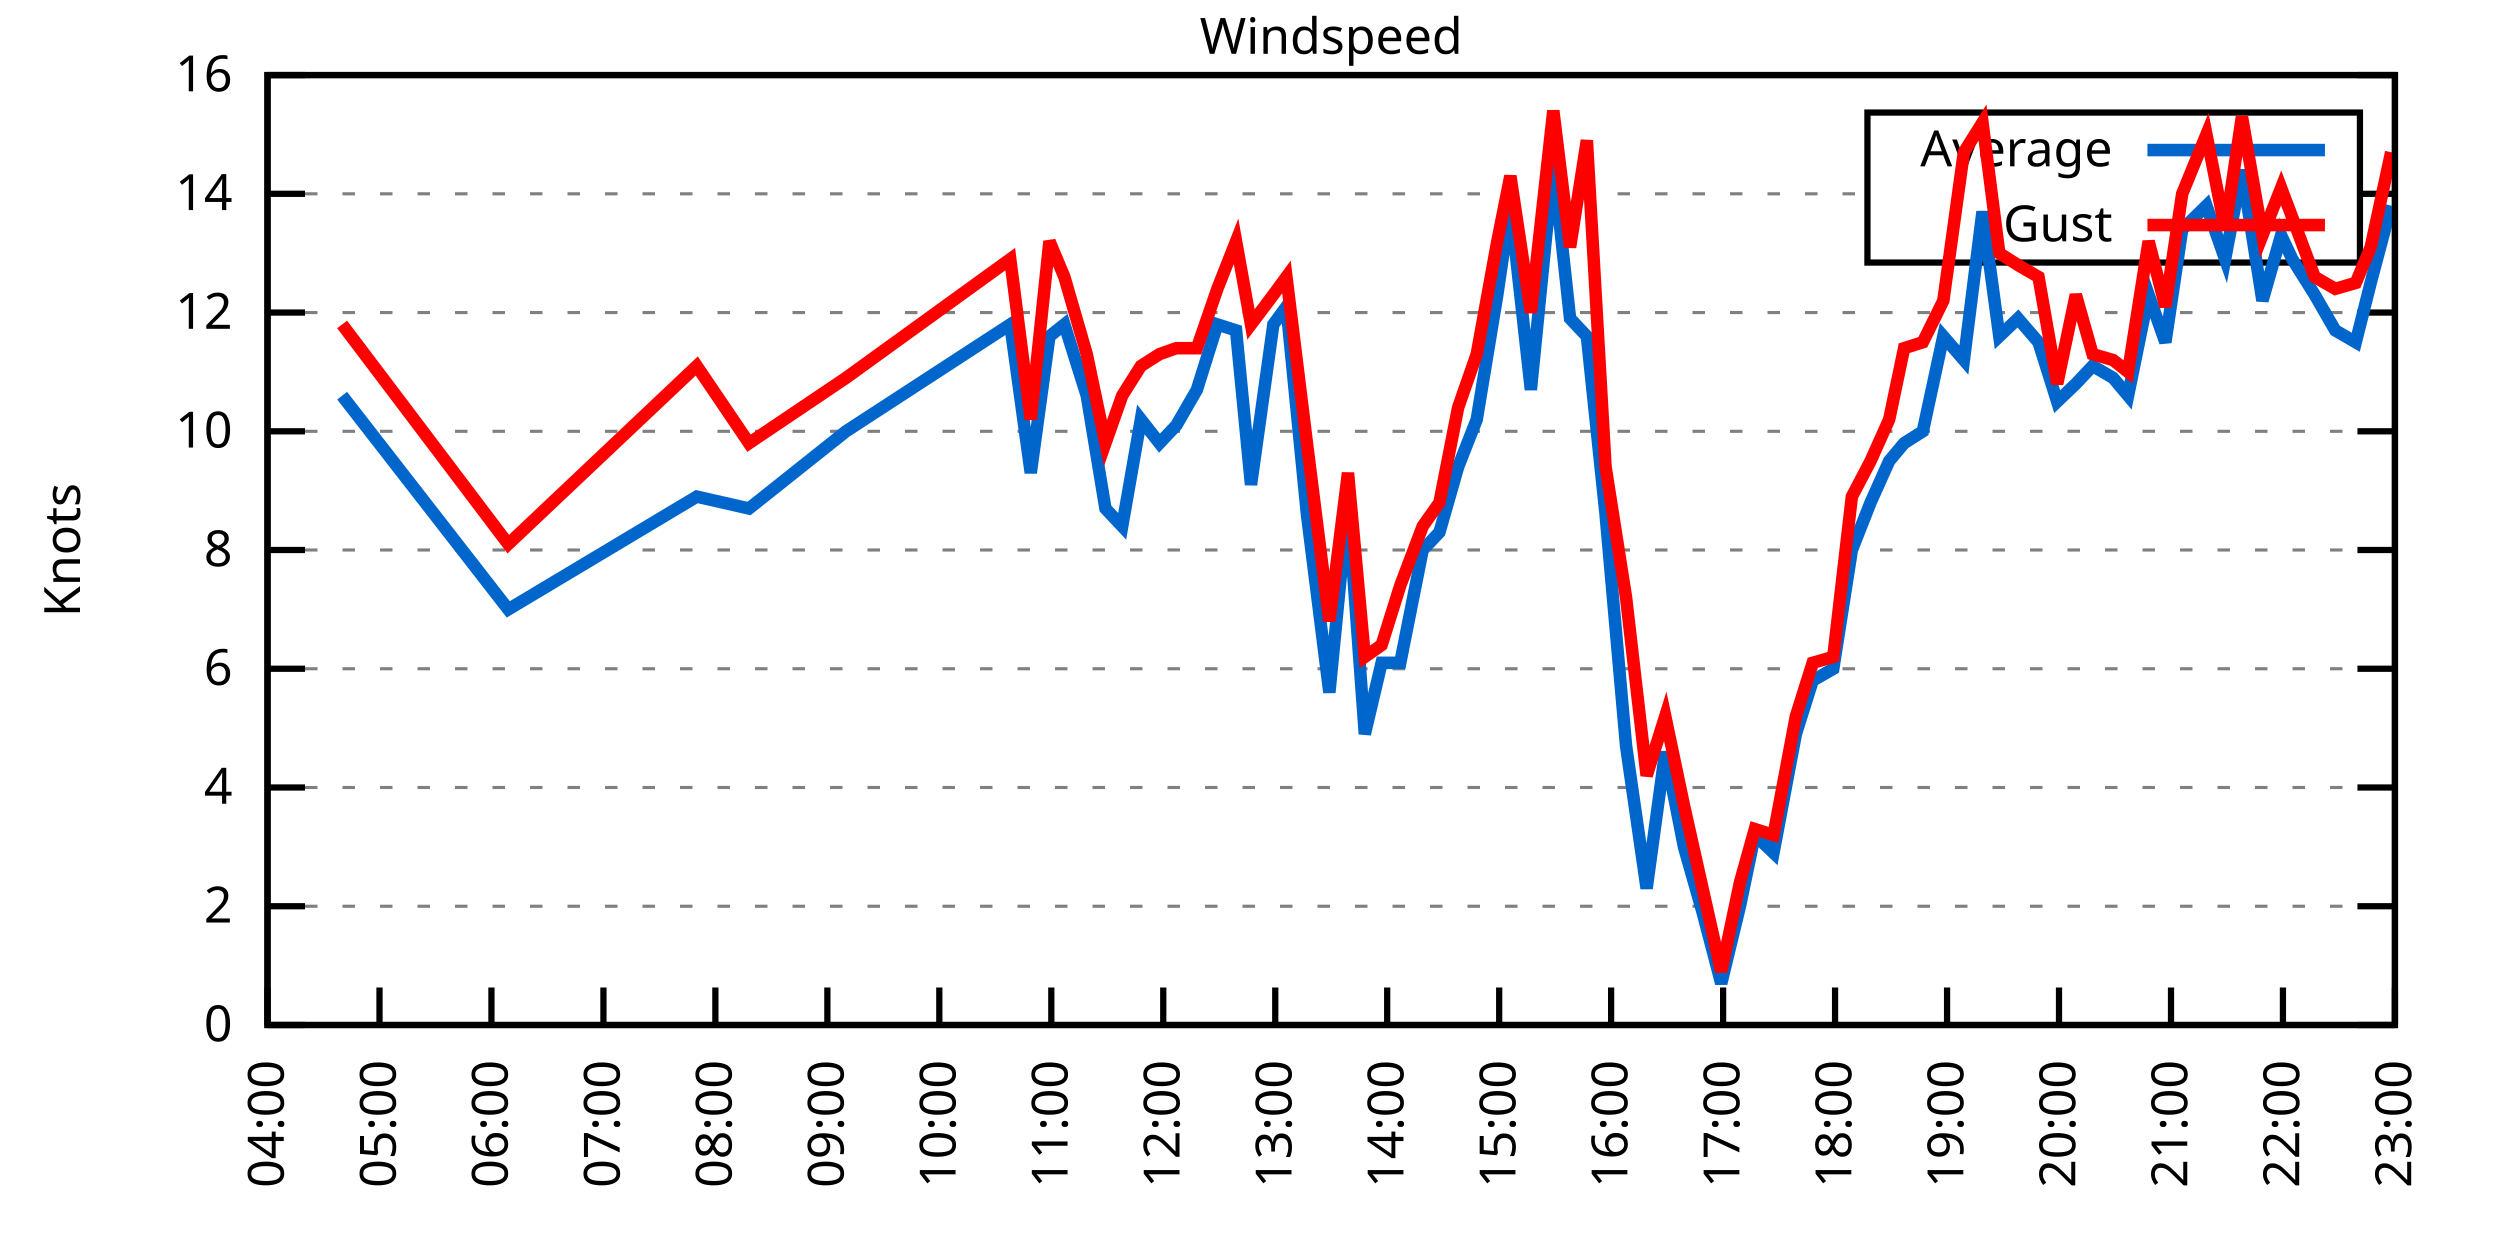
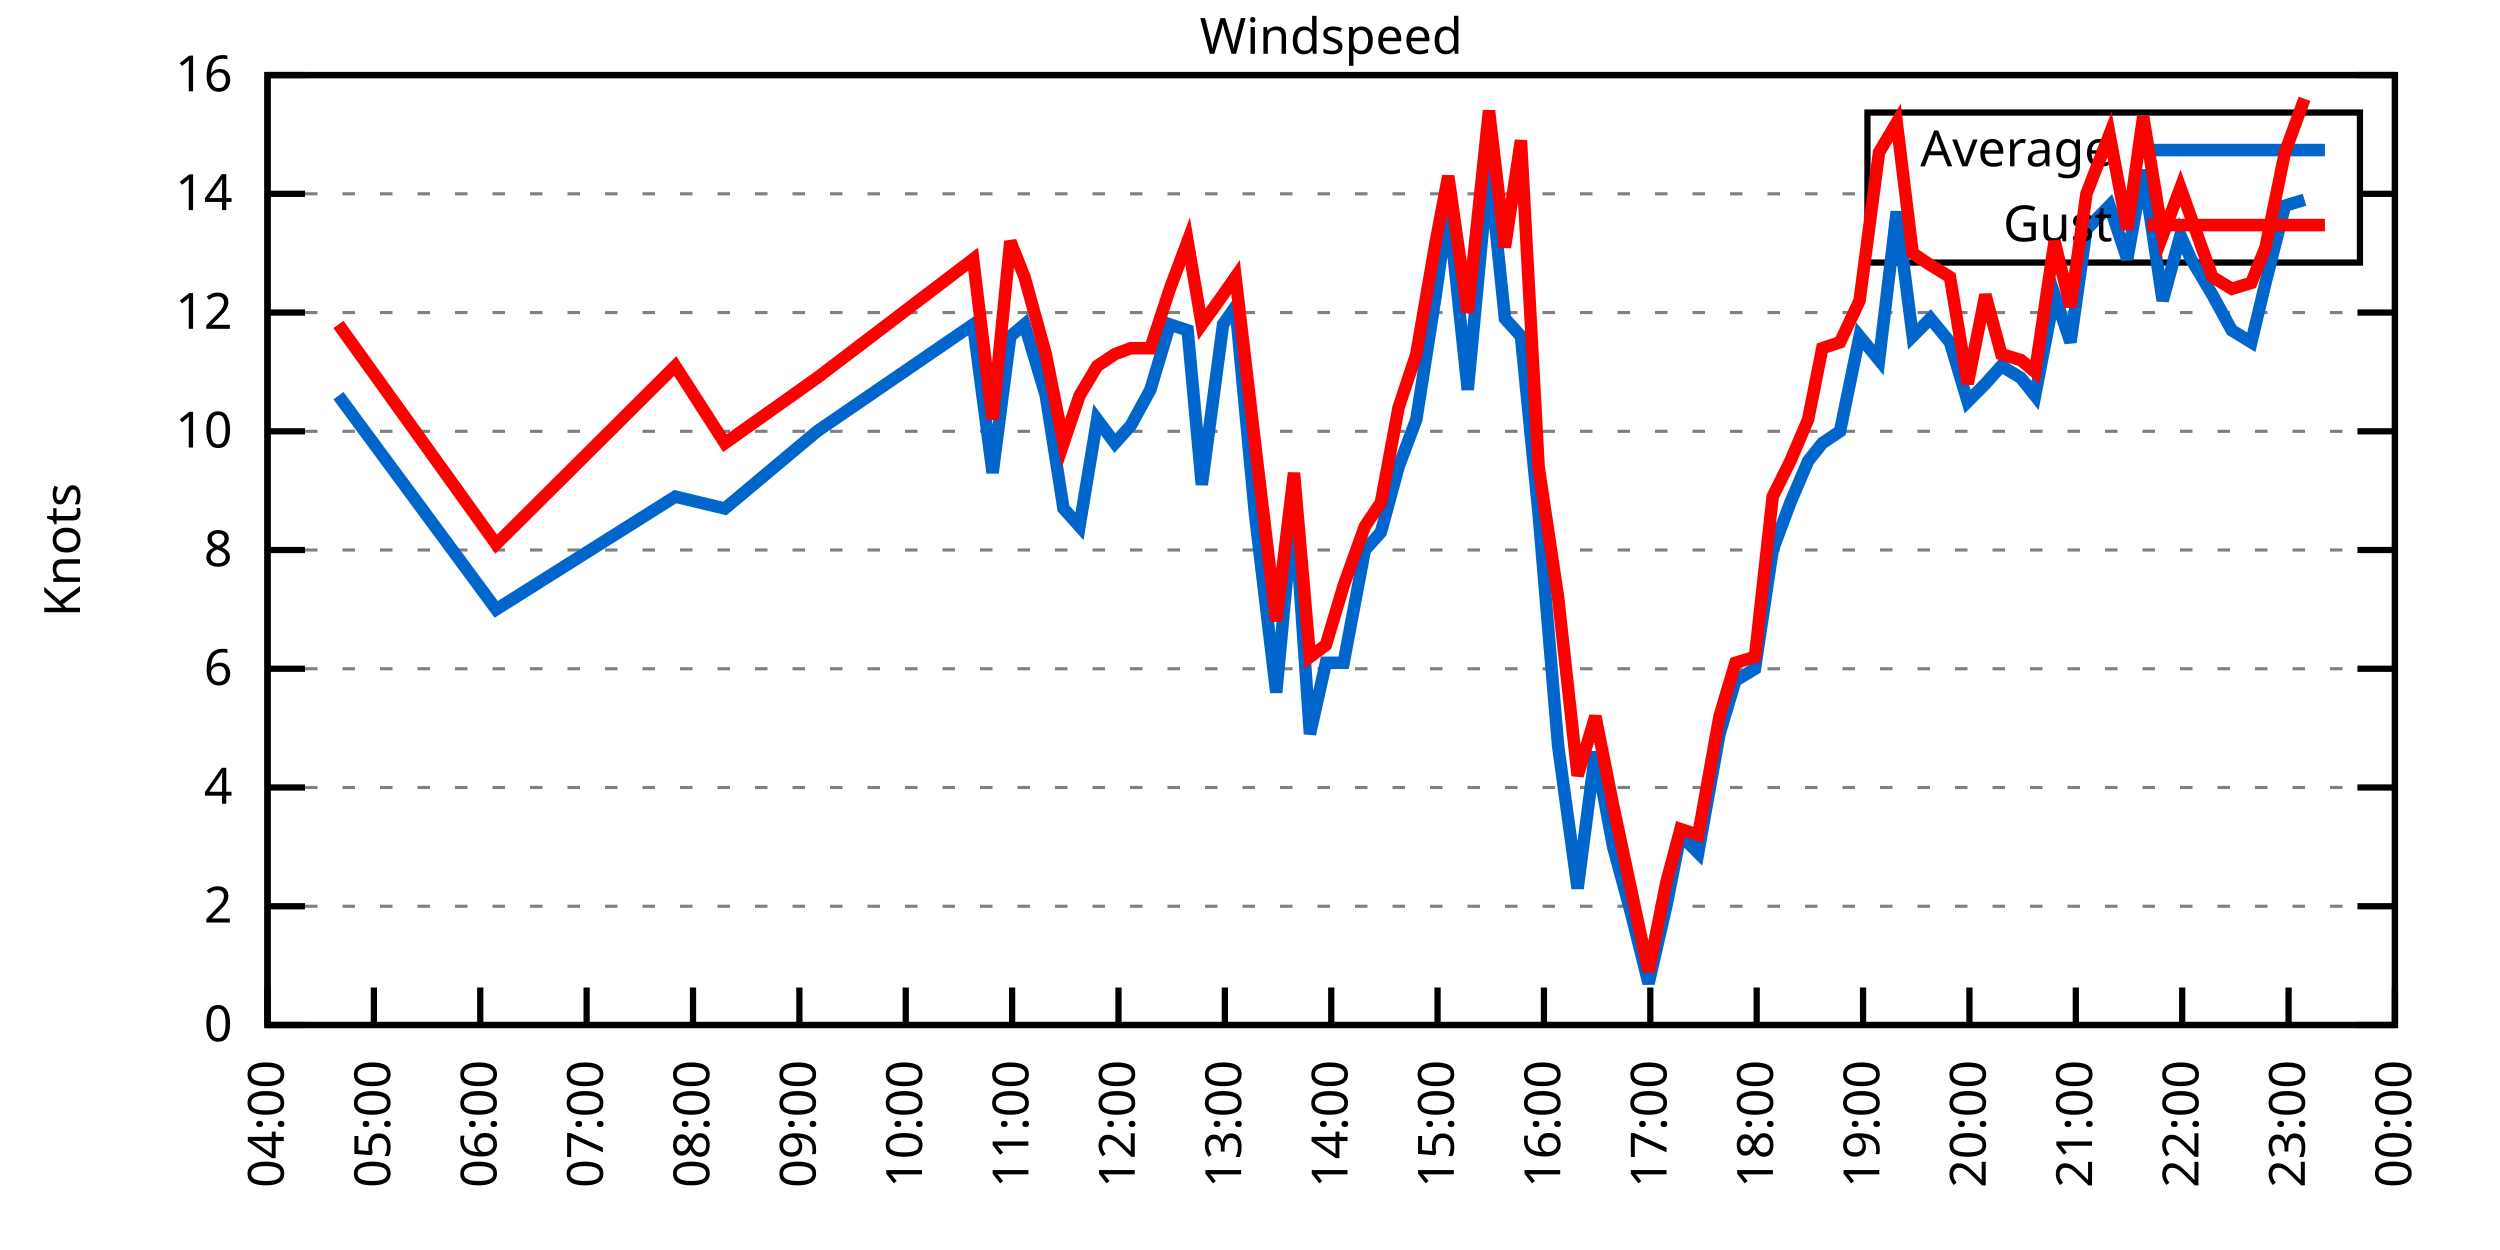
<svg xmlns="http://www.w3.org/2000/svg" xmlns:xlink="http://www.w3.org/1999/xlink" width="400" height="200" viewBox="0 0 400 200">
  <g id="gnuplot_canvas">
    <rect x="0" y="0" width="400" height="200" fill="none" />
    <defs>
      <circle id="gpDot" r="0.5" stroke-width="0.5" stroke="currentColor" />
      <path id="gpPt0" stroke-width="0.333" stroke="currentColor" d="M-1,0 h2 M0,-1 v2" />
      <path id="gpPt1" stroke-width="0.333" stroke="currentColor" d="M-1,-1 L1,1 M1,-1 L-1,1" />
      <path id="gpPt2" stroke-width="0.333" stroke="currentColor" d="M-1,0 L1,0 M0,-1 L0,1 M-1,-1 L1,1 M-1,1 L1,-1" />
      <rect id="gpPt3" stroke-width="0.333" stroke="currentColor" x="-1" y="-1" width="2" height="2" />
      <rect id="gpPt4" stroke-width="0.333" stroke="currentColor" fill="currentColor" x="-1" y="-1" width="2" height="2" />
      <circle id="gpPt5" stroke-width="0.333" stroke="currentColor" cx="0" cy="0" r="1" />
      <use xlink:href="#gpPt5" id="gpPt6" fill="currentColor" stroke="none" />
      <path id="gpPt7" stroke-width="0.333" stroke="currentColor" d="M0,-1.33 L-1.33,0.67 L1.33,0.67 z" />
      <use xlink:href="#gpPt7" id="gpPt8" fill="currentColor" stroke="none" />
      <use xlink:href="#gpPt7" id="gpPt9" stroke="currentColor" transform="rotate(180)" />
      <use xlink:href="#gpPt9" id="gpPt10" fill="currentColor" stroke="none" />
      <use xlink:href="#gpPt3" id="gpPt11" stroke="currentColor" transform="rotate(45)" />
      <use xlink:href="#gpPt11" id="gpPt12" fill="currentColor" stroke="none" />
      <path id="gpPt13" stroke-width="0.333" stroke="currentColor" d="M0,1.330 L1.265,0.411 L0.782,-1.067 L-0.782,-1.076 L-1.265,0.411 z" />
      <use xlink:href="#gpPt13" id="gpPt14" fill="currentColor" stroke="none" />
      <filter id="textbox" filterUnits="objectBoundingBox" x="0" y="0" height="1" width="1">
        <feFlood flood-color="white" flood-opacity="1" result="bgnd" />
        <feComposite in="SourceGraphic" in2="bgnd" operator="atop" />
      </filter>
      <filter id="greybox" filterUnits="objectBoundingBox" x="0" y="0" height="1" width="1">
        <feFlood flood-color="lightgrey" flood-opacity="1" result="grey" />
        <feComposite in="SourceGraphic" in2="grey" operator="atop" />
      </filter>
    </defs>
    <g fill="none" color="white" stroke="currentColor" stroke-width="1.00" stroke-linecap="butt" stroke-linejoin="miter">
</g>
    <g fill="none" color="black" stroke="currentColor" stroke-width="1.00" stroke-linecap="butt" stroke-linejoin="miter">
      <g stroke="none" shape-rendering="crispEdges">
        <polygon fill="rgb(255, 255, 255)" points="42.80,164.00 383.18,164.00 383.18,12.02 42.80,12.02 " />
      </g>
    </g>
    <g fill="none" color="black" stroke="currentColor" stroke-width="1.00" stroke-linecap="butt" stroke-linejoin="miter">
</g>
    <g fill="none" color="black" stroke="black" stroke-width="0.50" stroke-linecap="butt" stroke-linejoin="miter">
</g>
    <g fill="none" color="gray" stroke="currentColor" stroke-width="0.50" stroke-linecap="butt" stroke-linejoin="miter">
      <path stroke="gray" stroke-dasharray="2,4" class="gridline" d="M42.80,164.00 L383.19,164.00  " />
    </g>
    <g fill="none" color="gray" stroke="gray" stroke-width="1.00" stroke-linecap="butt" stroke-linejoin="miter">
</g>
    <g fill="none" color="black" stroke="currentColor" stroke-width="1.00" stroke-linecap="butt" stroke-linejoin="miter">
      <path stroke="black" d="M42.80,164.00 L48.80,164.00 M383.19,164.00 L377.19,164.00  " />
      <g transform="translate(37.20,166.60)" stroke="none" fill="black" font-family="Sans" font-size="8.00" text-anchor="end">
        <text>
          <tspan font-family="Sans"> 0</tspan>
        </text>
      </g>
    </g>
    <g fill="none" color="black" stroke="currentColor" stroke-width="1.00" stroke-linecap="butt" stroke-linejoin="miter">
</g>
    <g fill="none" color="black" stroke="black" stroke-width="0.50" stroke-linecap="butt" stroke-linejoin="miter">
</g>
    <g fill="none" color="gray" stroke="currentColor" stroke-width="0.50" stroke-linecap="butt" stroke-linejoin="miter">
      <path stroke="gray" stroke-dasharray="2,4" class="gridline" d="M42.80,145.00 L383.19,145.00  " />
    </g>
    <g fill="none" color="gray" stroke="gray" stroke-width="1.00" stroke-linecap="butt" stroke-linejoin="miter">
</g>
    <g fill="none" color="black" stroke="currentColor" stroke-width="1.00" stroke-linecap="butt" stroke-linejoin="miter">
      <path stroke="black" d="M42.80,145.00 L48.80,145.00 M383.19,145.00 L377.19,145.00  " />
      <g transform="translate(37.20,147.60)" stroke="none" fill="black" font-family="Sans" font-size="8.00" text-anchor="end">
        <text>
          <tspan font-family="Sans"> 2</tspan>
        </text>
      </g>
    </g>
    <g fill="none" color="black" stroke="currentColor" stroke-width="1.00" stroke-linecap="butt" stroke-linejoin="miter">
</g>
    <g fill="none" color="black" stroke="black" stroke-width="0.50" stroke-linecap="butt" stroke-linejoin="miter">
</g>
    <g fill="none" color="gray" stroke="currentColor" stroke-width="0.50" stroke-linecap="butt" stroke-linejoin="miter">
      <path stroke="gray" stroke-dasharray="2,4" class="gridline" d="M42.80,126.00 L383.19,126.00  " />
    </g>
    <g fill="none" color="gray" stroke="gray" stroke-width="1.00" stroke-linecap="butt" stroke-linejoin="miter">
</g>
    <g fill="none" color="black" stroke="currentColor" stroke-width="1.00" stroke-linecap="butt" stroke-linejoin="miter">
      <path stroke="black" d="M42.80,126.00 L48.80,126.00 M383.19,126.00 L377.19,126.00  " />
      <g transform="translate(37.20,128.60)" stroke="none" fill="black" font-family="Sans" font-size="8.00" text-anchor="end">
        <text>
          <tspan font-family="Sans"> 4</tspan>
        </text>
      </g>
    </g>
    <g fill="none" color="black" stroke="currentColor" stroke-width="1.00" stroke-linecap="butt" stroke-linejoin="miter">
</g>
    <g fill="none" color="black" stroke="black" stroke-width="0.50" stroke-linecap="butt" stroke-linejoin="miter">
</g>
    <g fill="none" color="gray" stroke="currentColor" stroke-width="0.50" stroke-linecap="butt" stroke-linejoin="miter">
      <path stroke="gray" stroke-dasharray="2,4" class="gridline" d="M42.80,107.00 L383.19,107.00  " />
    </g>
    <g fill="none" color="gray" stroke="gray" stroke-width="1.00" stroke-linecap="butt" stroke-linejoin="miter">
</g>
    <g fill="none" color="black" stroke="currentColor" stroke-width="1.00" stroke-linecap="butt" stroke-linejoin="miter">
      <path stroke="black" d="M42.80,107.00 L48.80,107.00 M383.19,107.00 L377.19,107.00  " />
      <g transform="translate(37.20,109.60)" stroke="none" fill="black" font-family="Sans" font-size="8.00" text-anchor="end">
        <text>
          <tspan font-family="Sans"> 6</tspan>
        </text>
      </g>
    </g>
    <g fill="none" color="black" stroke="currentColor" stroke-width="1.00" stroke-linecap="butt" stroke-linejoin="miter">
</g>
    <g fill="none" color="black" stroke="black" stroke-width="0.50" stroke-linecap="butt" stroke-linejoin="miter">
</g>
    <g fill="none" color="gray" stroke="currentColor" stroke-width="0.50" stroke-linecap="butt" stroke-linejoin="miter">
      <path stroke="gray" stroke-dasharray="2,4" class="gridline" d="M42.80,88.00 L383.19,88.00  " />
    </g>
    <g fill="none" color="gray" stroke="gray" stroke-width="1.00" stroke-linecap="butt" stroke-linejoin="miter">
</g>
    <g fill="none" color="black" stroke="currentColor" stroke-width="1.00" stroke-linecap="butt" stroke-linejoin="miter">
      <path stroke="black" d="M42.80,88.00 L48.80,88.00 M383.19,88.00 L377.19,88.00  " />
      <g transform="translate(37.20,90.60)" stroke="none" fill="black" font-family="Sans" font-size="8.00" text-anchor="end">
        <text>
          <tspan font-family="Sans"> 8</tspan>
        </text>
      </g>
    </g>
    <g fill="none" color="black" stroke="currentColor" stroke-width="1.00" stroke-linecap="butt" stroke-linejoin="miter">
</g>
    <g fill="none" color="black" stroke="black" stroke-width="0.50" stroke-linecap="butt" stroke-linejoin="miter">
</g>
    <g fill="none" color="gray" stroke="currentColor" stroke-width="0.50" stroke-linecap="butt" stroke-linejoin="miter">
      <path stroke="gray" stroke-dasharray="2,4" class="gridline" d="M42.80,69.01 L383.19,69.01  " />
    </g>
    <g fill="none" color="gray" stroke="gray" stroke-width="1.00" stroke-linecap="butt" stroke-linejoin="miter">
</g>
    <g fill="none" color="black" stroke="currentColor" stroke-width="1.00" stroke-linecap="butt" stroke-linejoin="miter">
      <path stroke="black" d="M42.80,69.01 L48.80,69.01 M383.19,69.01 L377.19,69.01  " />
      <g transform="translate(37.20,71.61)" stroke="none" fill="black" font-family="Sans" font-size="8.00" text-anchor="end">
        <text>
          <tspan font-family="Sans"> 10</tspan>
        </text>
      </g>
    </g>
    <g fill="none" color="black" stroke="currentColor" stroke-width="1.00" stroke-linecap="butt" stroke-linejoin="miter">
</g>
    <g fill="none" color="black" stroke="black" stroke-width="0.50" stroke-linecap="butt" stroke-linejoin="miter">
</g>
    <g fill="none" color="gray" stroke="currentColor" stroke-width="0.50" stroke-linecap="butt" stroke-linejoin="miter">
      <path stroke="gray" stroke-dasharray="2,4" class="gridline" d="M42.80,50.01 L383.19,50.01  " />
    </g>
    <g fill="none" color="gray" stroke="gray" stroke-width="1.00" stroke-linecap="butt" stroke-linejoin="miter">
</g>
    <g fill="none" color="black" stroke="currentColor" stroke-width="1.00" stroke-linecap="butt" stroke-linejoin="miter">
      <path stroke="black" d="M42.80,50.01 L48.80,50.01 M383.19,50.01 L377.19,50.01  " />
      <g transform="translate(37.20,52.61)" stroke="none" fill="black" font-family="Sans" font-size="8.00" text-anchor="end">
        <text>
          <tspan font-family="Sans"> 12</tspan>
        </text>
      </g>
    </g>
    <g fill="none" color="black" stroke="currentColor" stroke-width="1.00" stroke-linecap="butt" stroke-linejoin="miter">
</g>
    <g fill="none" color="black" stroke="black" stroke-width="0.50" stroke-linecap="butt" stroke-linejoin="miter">
</g>
    <g fill="none" color="gray" stroke="currentColor" stroke-width="0.50" stroke-linecap="butt" stroke-linejoin="miter">
      <path stroke="gray" stroke-dasharray="2,4" class="gridline" d="M42.80,31.01 L298.79,31.01 M377.59,31.01 L383.19,31.01  " />
    </g>
    <g fill="none" color="gray" stroke="gray" stroke-width="1.00" stroke-linecap="butt" stroke-linejoin="miter">
</g>
    <g fill="none" color="black" stroke="currentColor" stroke-width="1.00" stroke-linecap="butt" stroke-linejoin="miter">
      <path stroke="black" d="M42.80,31.01 L48.80,31.01 M383.19,31.01 L377.19,31.01  " />
      <g transform="translate(37.20,33.61)" stroke="none" fill="black" font-family="Sans" font-size="8.00" text-anchor="end">
        <text>
          <tspan font-family="Sans"> 14</tspan>
        </text>
      </g>
    </g>
    <g fill="none" color="black" stroke="currentColor" stroke-width="1.00" stroke-linecap="butt" stroke-linejoin="miter">
</g>
    <g fill="none" color="black" stroke="black" stroke-width="0.50" stroke-linecap="butt" stroke-linejoin="miter">
</g>
    <g fill="none" color="gray" stroke="currentColor" stroke-width="0.50" stroke-linecap="butt" stroke-linejoin="miter">
      <path stroke="gray" stroke-dasharray="2,4" class="gridline" d="M42.80,12.01 L383.19,12.01  " />
    </g>
    <g fill="none" color="gray" stroke="gray" stroke-width="1.00" stroke-linecap="butt" stroke-linejoin="miter">
</g>
    <g fill="none" color="black" stroke="currentColor" stroke-width="1.00" stroke-linecap="butt" stroke-linejoin="miter">
      <path stroke="black" d="M42.80,12.01 L48.80,12.01 M383.19,12.01 L377.19,12.01  " />
      <g transform="translate(37.20,14.61)" stroke="none" fill="black" font-family="Sans" font-size="8.00" text-anchor="end">
        <text>
          <tspan font-family="Sans"> 16</tspan>
        </text>
      </g>
    </g>
    <g fill="none" color="black" stroke="currentColor" stroke-width="1.00" stroke-linecap="butt" stroke-linejoin="miter">
      <path stroke="black" d="M42.80,164.00 L42.80,158.00  " />
      <g transform="translate(45.40,169.60) rotate(270.00)" stroke="none" fill="black" font-family="Sans" font-size="8.00" text-anchor="end">
        <text>
          <tspan font-family="Sans">04:00</tspan>
        </text>
      </g>
    </g>
    <g fill="none" color="black" stroke="currentColor" stroke-width="1.00" stroke-linecap="butt" stroke-linejoin="miter">
-       <path stroke="black" d="M60.72,164.00 L60.72,158.00  " />
-       <g transform="translate(63.32,169.60) rotate(270.00)" stroke="none" fill="black" font-family="Sans" font-size="8.00" text-anchor="end">
+       <path stroke="black" d="M59.82,164.00 L59.82,158.00  " />
+       <g transform="translate(62.42,169.60) rotate(270.00)" stroke="none" fill="black" font-family="Sans" font-size="8.00" text-anchor="end">
        <text>
          <tspan font-family="Sans">05:00</tspan>
        </text>
      </g>
    </g>
    <g fill="none" color="black" stroke="currentColor" stroke-width="1.00" stroke-linecap="butt" stroke-linejoin="miter">
-       <path stroke="black" d="M78.63,164.00 L78.63,158.00  " />
-       <g transform="translate(81.23,169.60) rotate(270.00)" stroke="none" fill="black" font-family="Sans" font-size="8.00" text-anchor="end">
+       <path stroke="black" d="M76.84,164.00 L76.84,158.00  " />
+       <g transform="translate(79.44,169.60) rotate(270.00)" stroke="none" fill="black" font-family="Sans" font-size="8.00" text-anchor="end">
        <text>
          <tspan font-family="Sans">06:00</tspan>
        </text>
      </g>
    </g>
    <g fill="none" color="black" stroke="currentColor" stroke-width="1.00" stroke-linecap="butt" stroke-linejoin="miter">
-       <path stroke="black" d="M96.55,164.00 L96.55,158.00  " />
-       <g transform="translate(99.15,169.60) rotate(270.00)" stroke="none" fill="black" font-family="Sans" font-size="8.00" text-anchor="end">
+       <path stroke="black" d="M93.86,164.00 L93.86,158.00  " />
+       <g transform="translate(96.46,169.60) rotate(270.00)" stroke="none" fill="black" font-family="Sans" font-size="8.00" text-anchor="end">
        <text>
          <tspan font-family="Sans">07:00</tspan>
        </text>
      </g>
    </g>
    <g fill="none" color="black" stroke="currentColor" stroke-width="1.00" stroke-linecap="butt" stroke-linejoin="miter">
-       <path stroke="black" d="M114.46,164.00 L114.46,158.00  " />
-       <g transform="translate(117.06,169.60) rotate(270.00)" stroke="none" fill="black" font-family="Sans" font-size="8.00" text-anchor="end">
+       <path stroke="black" d="M110.88,164.00 L110.88,158.00  " />
+       <g transform="translate(113.48,169.60) rotate(270.00)" stroke="none" fill="black" font-family="Sans" font-size="8.00" text-anchor="end">
        <text>
          <tspan font-family="Sans">08:00</tspan>
        </text>
      </g>
    </g>
    <g fill="none" color="black" stroke="currentColor" stroke-width="1.00" stroke-linecap="butt" stroke-linejoin="miter">
-       <path stroke="black" d="M132.38,164.00 L132.38,158.00  " />
-       <g transform="translate(134.98,169.60) rotate(270.00)" stroke="none" fill="black" font-family="Sans" font-size="8.00" text-anchor="end">
+       <path stroke="black" d="M127.90,164.00 L127.90,158.00  " />
+       <g transform="translate(130.50,169.60) rotate(270.00)" stroke="none" fill="black" font-family="Sans" font-size="8.00" text-anchor="end">
        <text>
          <tspan font-family="Sans">09:00</tspan>
        </text>
      </g>
    </g>
    <g fill="none" color="black" stroke="currentColor" stroke-width="1.00" stroke-linecap="butt" stroke-linejoin="miter">
-       <path stroke="black" d="M150.29,164.00 L150.29,158.00  " />
-       <g transform="translate(152.89,169.60) rotate(270.00)" stroke="none" fill="black" font-family="Sans" font-size="8.00" text-anchor="end">
+       <path stroke="black" d="M144.92,164.00 L144.92,158.00  " />
+       <g transform="translate(147.52,169.60) rotate(270.00)" stroke="none" fill="black" font-family="Sans" font-size="8.00" text-anchor="end">
        <text>
          <tspan font-family="Sans">10:00</tspan>
        </text>
      </g>
    </g>
    <g fill="none" color="black" stroke="currentColor" stroke-width="1.00" stroke-linecap="butt" stroke-linejoin="miter">
-       <path stroke="black" d="M168.21,164.00 L168.21,158.00  " />
-       <g transform="translate(170.81,169.60) rotate(270.00)" stroke="none" fill="black" font-family="Sans" font-size="8.00" text-anchor="end">
+       <path stroke="black" d="M161.94,164.00 L161.94,158.00  " />
+       <g transform="translate(164.54,169.60) rotate(270.00)" stroke="none" fill="black" font-family="Sans" font-size="8.00" text-anchor="end">
        <text>
          <tspan font-family="Sans">11:00</tspan>
        </text>
      </g>
    </g>
    <g fill="none" color="black" stroke="currentColor" stroke-width="1.00" stroke-linecap="butt" stroke-linejoin="miter">
-       <path stroke="black" d="M186.12,164.00 L186.12,158.00  " />
-       <g transform="translate(188.72,169.60) rotate(270.00)" stroke="none" fill="black" font-family="Sans" font-size="8.00" text-anchor="end">
+       <path stroke="black" d="M178.96,164.00 L178.96,158.00  " />
+       <g transform="translate(181.56,169.60) rotate(270.00)" stroke="none" fill="black" font-family="Sans" font-size="8.00" text-anchor="end">
        <text>
          <tspan font-family="Sans">12:00</tspan>
        </text>
      </g>
    </g>
    <g fill="none" color="black" stroke="currentColor" stroke-width="1.00" stroke-linecap="butt" stroke-linejoin="miter">
-       <path stroke="black" d="M204.04,164.00 L204.04,158.00  " />
-       <g transform="translate(206.64,169.60) rotate(270.00)" stroke="none" fill="black" font-family="Sans" font-size="8.00" text-anchor="end">
+       <path stroke="black" d="M195.98,164.00 L195.98,158.00  " />
+       <g transform="translate(198.58,169.60) rotate(270.00)" stroke="none" fill="black" font-family="Sans" font-size="8.00" text-anchor="end">
        <text>
          <tspan font-family="Sans">13:00</tspan>
        </text>
      </g>
    </g>
    <g fill="none" color="black" stroke="currentColor" stroke-width="1.00" stroke-linecap="butt" stroke-linejoin="miter">
-       <path stroke="black" d="M221.95,164.00 L221.95,158.00  " />
-       <g transform="translate(224.55,169.60) rotate(270.00)" stroke="none" fill="black" font-family="Sans" font-size="8.00" text-anchor="end">
+       <path stroke="black" d="M213.00,164.00 L213.00,158.00  " />
+       <g transform="translate(215.60,169.60) rotate(270.00)" stroke="none" fill="black" font-family="Sans" font-size="8.00" text-anchor="end">
        <text>
          <tspan font-family="Sans">14:00</tspan>
        </text>
      </g>
    </g>
    <g fill="none" color="black" stroke="currentColor" stroke-width="1.00" stroke-linecap="butt" stroke-linejoin="miter">
-       <path stroke="black" d="M239.87,164.00 L239.87,158.00  " />
-       <g transform="translate(242.47,169.60) rotate(270.00)" stroke="none" fill="black" font-family="Sans" font-size="8.00" text-anchor="end">
+       <path stroke="black" d="M230.01,164.00 L230.01,158.00  " />
+       <g transform="translate(232.61,169.60) rotate(270.00)" stroke="none" fill="black" font-family="Sans" font-size="8.00" text-anchor="end">
        <text>
          <tspan font-family="Sans">15:00</tspan>
        </text>
      </g>
    </g>
    <g fill="none" color="black" stroke="currentColor" stroke-width="1.00" stroke-linecap="butt" stroke-linejoin="miter">
-       <path stroke="black" d="M257.78,164.00 L257.78,158.00  " />
-       <g transform="translate(260.38,169.60) rotate(270.00)" stroke="none" fill="black" font-family="Sans" font-size="8.00" text-anchor="end">
+       <path stroke="black" d="M247.03,164.00 L247.03,158.00  " />
+       <g transform="translate(249.63,169.60) rotate(270.00)" stroke="none" fill="black" font-family="Sans" font-size="8.00" text-anchor="end">
        <text>
          <tspan font-family="Sans">16:00</tspan>
        </text>
      </g>
    </g>
    <g fill="none" color="black" stroke="currentColor" stroke-width="1.00" stroke-linecap="butt" stroke-linejoin="miter">
-       <path stroke="black" d="M275.70,164.00 L275.70,158.00  " />
-       <g transform="translate(278.30,169.60) rotate(270.00)" stroke="none" fill="black" font-family="Sans" font-size="8.00" text-anchor="end">
+       <path stroke="black" d="M264.05,164.00 L264.05,158.00  " />
+       <g transform="translate(266.65,169.60) rotate(270.00)" stroke="none" fill="black" font-family="Sans" font-size="8.00" text-anchor="end">
        <text>
          <tspan font-family="Sans">17:00</tspan>
        </text>
      </g>
    </g>
    <g fill="none" color="black" stroke="currentColor" stroke-width="1.00" stroke-linecap="butt" stroke-linejoin="miter">
-       <path stroke="black" d="M293.61,164.00 L293.61,158.00  " />
-       <g transform="translate(296.21,169.60) rotate(270.00)" stroke="none" fill="black" font-family="Sans" font-size="8.00" text-anchor="end">
+       <path stroke="black" d="M281.07,164.00 L281.07,158.00  " />
+       <g transform="translate(283.67,169.60) rotate(270.00)" stroke="none" fill="black" font-family="Sans" font-size="8.00" text-anchor="end">
        <text>
          <tspan font-family="Sans">18:00</tspan>
        </text>
      </g>
    </g>
    <g fill="none" color="black" stroke="currentColor" stroke-width="1.00" stroke-linecap="butt" stroke-linejoin="miter">
-       <path stroke="black" d="M311.53,164.00 L311.53,158.00  " />
-       <g transform="translate(314.13,169.60) rotate(270.00)" stroke="none" fill="black" font-family="Sans" font-size="8.00" text-anchor="end">
+       <path stroke="black" d="M298.09,164.00 L298.09,158.00  " />
+       <g transform="translate(300.69,169.60) rotate(270.00)" stroke="none" fill="black" font-family="Sans" font-size="8.00" text-anchor="end">
        <text>
          <tspan font-family="Sans">19:00</tspan>
        </text>
      </g>
    </g>
    <g fill="none" color="black" stroke="currentColor" stroke-width="1.00" stroke-linecap="butt" stroke-linejoin="miter">
-       <path stroke="black" d="M329.44,164.00 L329.44,158.00  " />
-       <g transform="translate(332.04,169.60) rotate(270.00)" stroke="none" fill="black" font-family="Sans" font-size="8.00" text-anchor="end">
+       <path stroke="black" d="M315.11,164.00 L315.11,158.00  " />
+       <g transform="translate(317.71,169.60) rotate(270.00)" stroke="none" fill="black" font-family="Sans" font-size="8.00" text-anchor="end">
        <text>
          <tspan font-family="Sans">20:00</tspan>
        </text>
      </g>
    </g>
    <g fill="none" color="black" stroke="currentColor" stroke-width="1.00" stroke-linecap="butt" stroke-linejoin="miter">
-       <path stroke="black" d="M347.36,164.00 L347.36,158.00  " />
-       <g transform="translate(349.96,169.60) rotate(270.00)" stroke="none" fill="black" font-family="Sans" font-size="8.00" text-anchor="end">
+       <path stroke="black" d="M332.13,164.00 L332.13,158.00  " />
+       <g transform="translate(334.73,169.60) rotate(270.00)" stroke="none" fill="black" font-family="Sans" font-size="8.00" text-anchor="end">
        <text>
          <tspan font-family="Sans">21:00</tspan>
        </text>
      </g>
    </g>
    <g fill="none" color="black" stroke="currentColor" stroke-width="1.00" stroke-linecap="butt" stroke-linejoin="miter">
-       <path stroke="black" d="M365.27,164.00 L365.27,158.00  " />
-       <g transform="translate(367.87,169.60) rotate(270.00)" stroke="none" fill="black" font-family="Sans" font-size="8.00" text-anchor="end">
+       <path stroke="black" d="M349.15,164.00 L349.15,158.00  " />
+       <g transform="translate(351.75,169.60) rotate(270.00)" stroke="none" fill="black" font-family="Sans" font-size="8.00" text-anchor="end">
        <text>
          <tspan font-family="Sans">22:00</tspan>
+         </text>
+       </g>
+     </g>
+     <g fill="none" color="black" stroke="currentColor" stroke-width="1.00" stroke-linecap="butt" stroke-linejoin="miter">
+       <path stroke="black" d="M366.17,164.00 L366.17,158.00  " />
+       <g transform="translate(368.77,169.60) rotate(270.00)" stroke="none" fill="black" font-family="Sans" font-size="8.00" text-anchor="end">
+         <text>
+           <tspan font-family="Sans">23:00</tspan>
        </text>
      </g>
    </g>
    <g fill="none" color="black" stroke="currentColor" stroke-width="1.00" stroke-linecap="butt" stroke-linejoin="miter">
      <path stroke="black" d="M383.19,164.00 L383.19,158.00  " />
      <g transform="translate(385.79,169.60) rotate(270.00)" stroke="none" fill="black" font-family="Sans" font-size="8.00" text-anchor="end">
        <text>
-           <tspan font-family="Sans">23:00</tspan>
+           <tspan font-family="Sans">00:00</tspan>
        </text>
      </g>
    </g>
    <g fill="none" color="black" stroke="currentColor" stroke-width="1.00" stroke-linecap="butt" stroke-linejoin="miter">
</g>
    <g fill="none" color="black" stroke="currentColor" stroke-width="1.00" stroke-linecap="butt" stroke-linejoin="miter">
      <path stroke="black" d="M42.80,12.01 L42.80,164.00 L383.19,164.00 L383.19,12.01 L42.80,12.01 Z  " />
    </g>
    <g fill="none" color="black" stroke="currentColor" stroke-width="1.00" stroke-linecap="butt" stroke-linejoin="miter">
</g>
    <g fill="none" color="black" stroke="currentColor" stroke-width="1.00" stroke-linecap="butt" stroke-linejoin="miter">
      <path stroke="black" d="M298.79,42.01 L298.79,18.01 L377.59,18.01 L377.59,42.01 L298.79,42.01 Z  " />
    </g>
    <g id="Windspeed_plot_1">
      <g fill="none" color="white" stroke="black" stroke-width="2.00" stroke-linecap="butt" stroke-linejoin="miter">
</g>
      <g fill="none" color="black" stroke="currentColor" stroke-width="2.00" stroke-linecap="butt" stroke-linejoin="miter">
        <g transform="translate(337.99,26.61)" stroke="none" fill="black" font-family="Sans" font-size="8.00" text-anchor="end">
          <text>
            <tspan font-family="Sans">Average</tspan>
          </text>
        </g>
      </g>
      <g fill="none" color="black" stroke="currentColor" stroke-width="2.00" stroke-linecap="butt" stroke-linejoin="miter">
-         <path stroke="rgb(  0, 102, 204)" d="M343.59,24.01 L371.99,24.01 M54.74,63.31 L81.32,97.50 L111.48,79.46 L119.84,81.36 L135.36,69.01 L161.64,51.91   L164.92,75.66 L167.91,53.81 L170.30,51.91 L173.88,63.31 L176.87,81.36 L179.55,84.21 L182.54,67.11 L185.52,70.91   L188.21,68.06 L191.50,62.36 L194.78,51.91 L197.77,52.86 L200.16,77.56 L203.74,51.91 L205.83,49.06 L209.11,82.31   L212.70,110.80 L215.68,80.41 L218.37,117.45 L221.06,106.05 L224.04,106.05 L227.63,88.00 L230.31,85.16 L233.30,74.71   L236.28,67.11 L239.57,47.16 L241.66,32.91 L244.94,62.36 L248.53,26.26 L251.21,50.96 L253.90,53.81 L256.89,82.31   L260.17,119.35 L263.46,142.15 L266.44,120.30 L269.43,135.50 L272.41,145.95 L275.40,157.35 L278.39,145.00 L280.77,133.60   L283.76,136.45 L287.34,117.45 L290.03,108.90 L293.32,107.00 L296.30,88.00 L299.29,80.41 L302.27,73.76 L304.66,70.91   L307.65,69.01 L310.93,53.81 L314.22,57.61 L317.20,33.86 L319.89,53.81 L322.88,50.96 L326.16,54.76 L329.15,64.26   L332.13,61.41 L334.82,58.56 L338.10,60.46 L340.49,63.31 L343.78,47.16 L346.46,54.76 L349.15,36.71 L353.03,32.91   L356.02,41.46 L358.71,27.21 L361.99,48.11 L364.98,37.66 L366.77,41.46 L370.35,47.16 L373.64,52.86 L376.92,54.76   L379.31,45.26 L382.59,32.91  " />
+         <path stroke="rgb(  0, 102, 204)" d="M343.59,24.01 L371.99,24.01 M54.15,63.31 L79.39,97.50 L108.04,79.46 L115.98,81.36 L130.73,69.01 L155.70,51.91   L158.82,75.66 L161.65,53.81 L163.92,51.91 L167.33,63.31 L170.16,81.36 L172.72,84.21 L175.55,67.11 L178.39,70.91   L180.94,68.06 L184.06,62.36 L187.18,51.91 L190.02,52.86 L192.29,77.56 L195.69,51.91 L197.68,49.06 L200.80,82.31   L204.20,110.80 L207.04,80.41 L209.59,117.45 L212.14,106.05 L214.98,106.05 L218.38,88.00 L220.94,85.16 L223.77,74.71   L226.61,67.11 L229.73,47.16 L231.72,32.91 L234.84,62.36 L238.24,26.26 L240.79,50.96 L243.35,53.81 L246.18,82.31   L249.30,119.35 L252.42,142.15 L255.26,120.30 L258.10,135.50 L260.93,145.95 L263.77,157.35 L266.61,145.00 L268.88,133.60   L271.71,136.45 L275.12,117.45 L277.67,108.90 L280.79,107.00 L283.63,88.00 L286.46,80.41 L289.30,73.76 L291.57,70.91   L294.40,69.01 L297.53,53.81 L300.65,57.61 L303.48,33.86 L306.03,53.81 L308.87,50.96 L311.99,54.76 L314.83,64.26   L317.66,61.41 L320.22,58.56 L323.34,60.46 L325.61,63.31 L328.73,47.16 L331.28,54.76 L333.83,36.71 L337.52,32.91   L340.36,41.46 L342.91,27.21 L346.03,48.11 L348.87,37.66 L350.57,41.46 L353.97,47.16 L357.09,52.86 L360.21,54.76   L362.48,45.26 L365.60,32.91 L368.72,31.96  " />
      </g>
    </g>
    <g id="Windspeed_plot_2">
      <g fill="none" color="black" stroke="currentColor" stroke-width="2.00" stroke-linecap="butt" stroke-linejoin="miter">
        <g transform="translate(337.99,38.61)" stroke="none" fill="black" font-family="Sans" font-size="8.00" text-anchor="end">
          <text>
            <tspan font-family="Sans">Gust</tspan>
          </text>
        </g>
      </g>
      <g fill="none" color="black" stroke="currentColor" stroke-width="2.00" stroke-linecap="butt" stroke-linejoin="miter">
-         <path stroke="rgb(255,   0,   0)" d="M343.59,36.01 L371.99,36.01 M54.74,51.91 L81.32,87.06 L111.48,58.56 L119.84,70.91 L135.36,60.46 L161.64,41.46   L164.92,67.11 L167.91,38.61 L170.30,44.31 L173.88,56.66 L176.87,70.91 L179.55,63.31 L182.54,58.56 L185.52,56.66   L188.21,55.71 L191.50,55.71 L194.78,46.21 L197.77,38.61 L200.16,51.91 L203.74,47.16 L205.83,44.31 L209.11,70.91   L212.70,99.40 L215.68,75.66 L218.37,105.10 L221.06,103.20 L224.04,93.70 L227.63,84.21 L230.31,80.41 L233.30,65.21   L236.28,56.66 L239.57,38.61 L241.66,28.16 L244.94,50.01 L248.53,17.71 L251.21,39.56 L253.90,22.46 L256.89,74.71   L260.17,95.60 L263.46,124.10 L266.44,114.60 L269.43,128.85 L272.41,142.15 L275.40,155.45 L278.39,141.20 L280.77,132.65   L283.76,133.60 L287.34,114.60 L290.03,106.05 L293.32,105.10 L296.30,79.46 L299.29,73.76 L302.27,67.11 L304.66,55.71   L307.65,54.76 L310.93,48.11 L314.22,24.36 L317.20,19.61 L319.89,40.51 L322.88,42.41 L326.16,44.31 L329.15,61.41   L332.13,47.16 L334.82,56.66 L338.10,57.61 L340.49,59.51 L343.78,38.61 L346.46,49.06 L349.15,31.01 L353.03,21.51   L356.02,36.71 L358.71,18.66 L361.99,37.66 L364.98,30.06 L366.77,34.81 L370.35,44.31 L373.64,46.21 L376.92,45.26   L379.31,39.56 L382.59,24.36  " />
+         <path stroke="rgb(255,   0,   0)" d="M343.59,36.01 L371.99,36.01 M54.15,51.91 L79.39,87.06 L108.04,58.56 L115.98,70.91 L130.73,60.46 L155.70,41.46   L158.82,67.11 L161.65,38.61 L163.92,44.31 L167.33,56.66 L170.16,70.91 L172.72,63.31 L175.55,58.56 L178.39,56.66   L180.94,55.71 L184.06,55.71 L187.18,46.21 L190.02,38.61 L192.29,51.91 L195.69,47.16 L197.68,44.31 L200.80,70.91   L204.20,99.40 L207.04,75.66 L209.59,105.10 L212.14,103.20 L214.98,93.70 L218.38,84.21 L220.94,80.41 L223.77,65.21   L226.61,56.66 L229.73,38.61 L231.72,28.16 L234.84,50.01 L238.24,17.71 L240.79,39.56 L243.35,22.46 L246.18,74.71   L249.30,95.60 L252.42,124.10 L255.26,114.60 L258.10,128.85 L260.93,142.15 L263.77,155.45 L266.61,141.20 L268.88,132.65   L271.71,133.60 L275.12,114.60 L277.67,106.05 L280.79,105.10 L283.63,79.46 L286.46,73.76 L289.30,67.11 L291.57,55.71   L294.40,54.76 L297.53,48.11 L300.65,24.36 L303.48,19.61 L306.03,40.51 L308.87,42.41 L311.99,44.31 L314.83,61.41   L317.66,47.16 L320.22,56.66 L323.34,57.61 L325.61,59.51 L328.73,38.61 L331.28,49.06 L333.83,31.01 L337.52,21.51   L340.36,36.71 L342.91,18.66 L346.03,37.66 L348.87,30.06 L350.57,34.81 L353.97,44.31 L357.09,46.21 L360.21,45.26   L362.48,39.56 L365.60,24.36 L368.72,15.81  " />
      </g>
    </g>
    <g fill="none" color="black" stroke="currentColor" stroke-width="2.00" stroke-linecap="butt" stroke-linejoin="miter">
</g>
    <g fill="none" color="black" stroke="black" stroke-width="1.00" stroke-linecap="butt" stroke-linejoin="miter">
</g>
    <g fill="none" color="black" stroke="currentColor" stroke-width="1.00" stroke-linecap="butt" stroke-linejoin="miter">
      <path stroke="black" d="M42.80,12.01 L42.80,164.00 L383.19,164.00 L383.19,12.01 L42.80,12.01 Z  " />
      <g transform="translate(12.80,88.01) rotate(270.00)" stroke="none" fill="black" font-family="Sans" font-size="8.00" text-anchor="middle">
        <text>
          <tspan font-family="Sans">Knots</tspan>
        </text>
      </g>
    </g>
    <g fill="none" color="black" stroke="currentColor" stroke-width="1.00" stroke-linecap="butt" stroke-linejoin="miter">
</g>
    <g fill="none" color="black" stroke="currentColor" stroke-width="1.00" stroke-linecap="butt" stroke-linejoin="miter">
      <g transform="translate(212.99,8.61)" stroke="none" fill="black" font-family="Sans" font-size="8.00" text-anchor="middle">
        <text>
          <tspan font-family="Sans">Windspeed</tspan>
        </text>
      </g>
    </g>
    <g fill="none" color="black" stroke="currentColor" stroke-width="1.00" stroke-linecap="butt" stroke-linejoin="miter">
</g>
  </g>
</svg>
